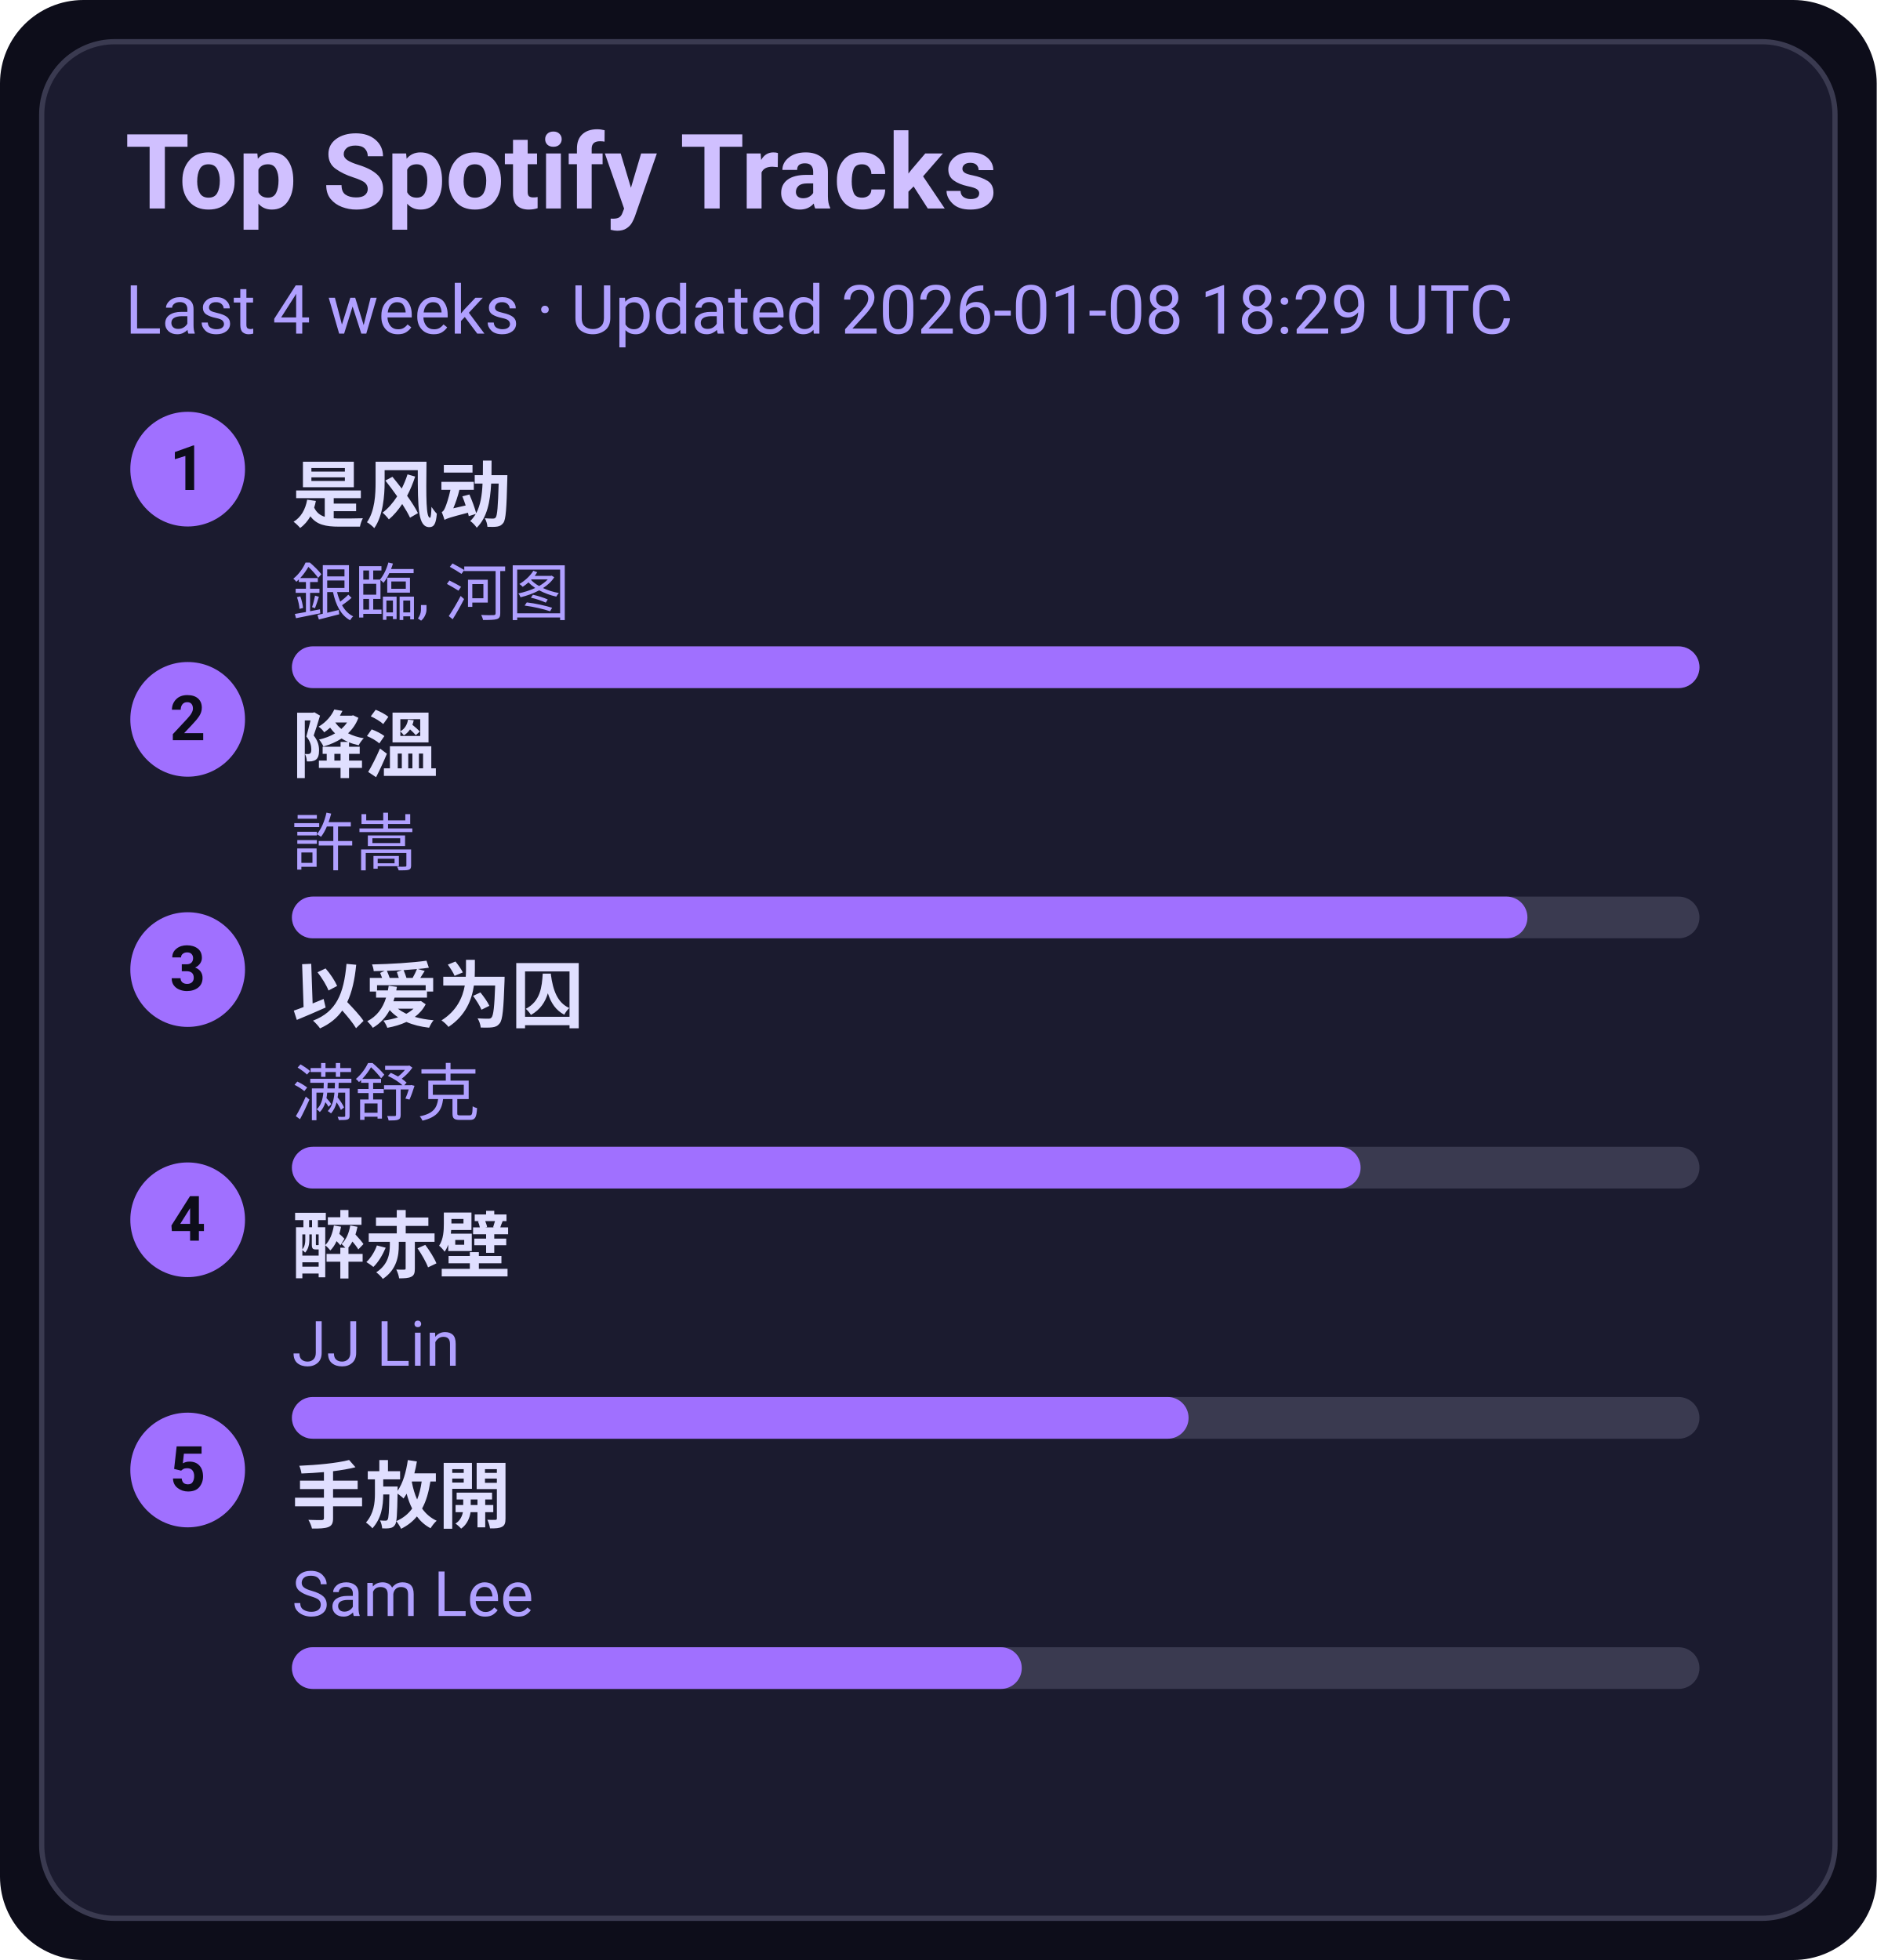
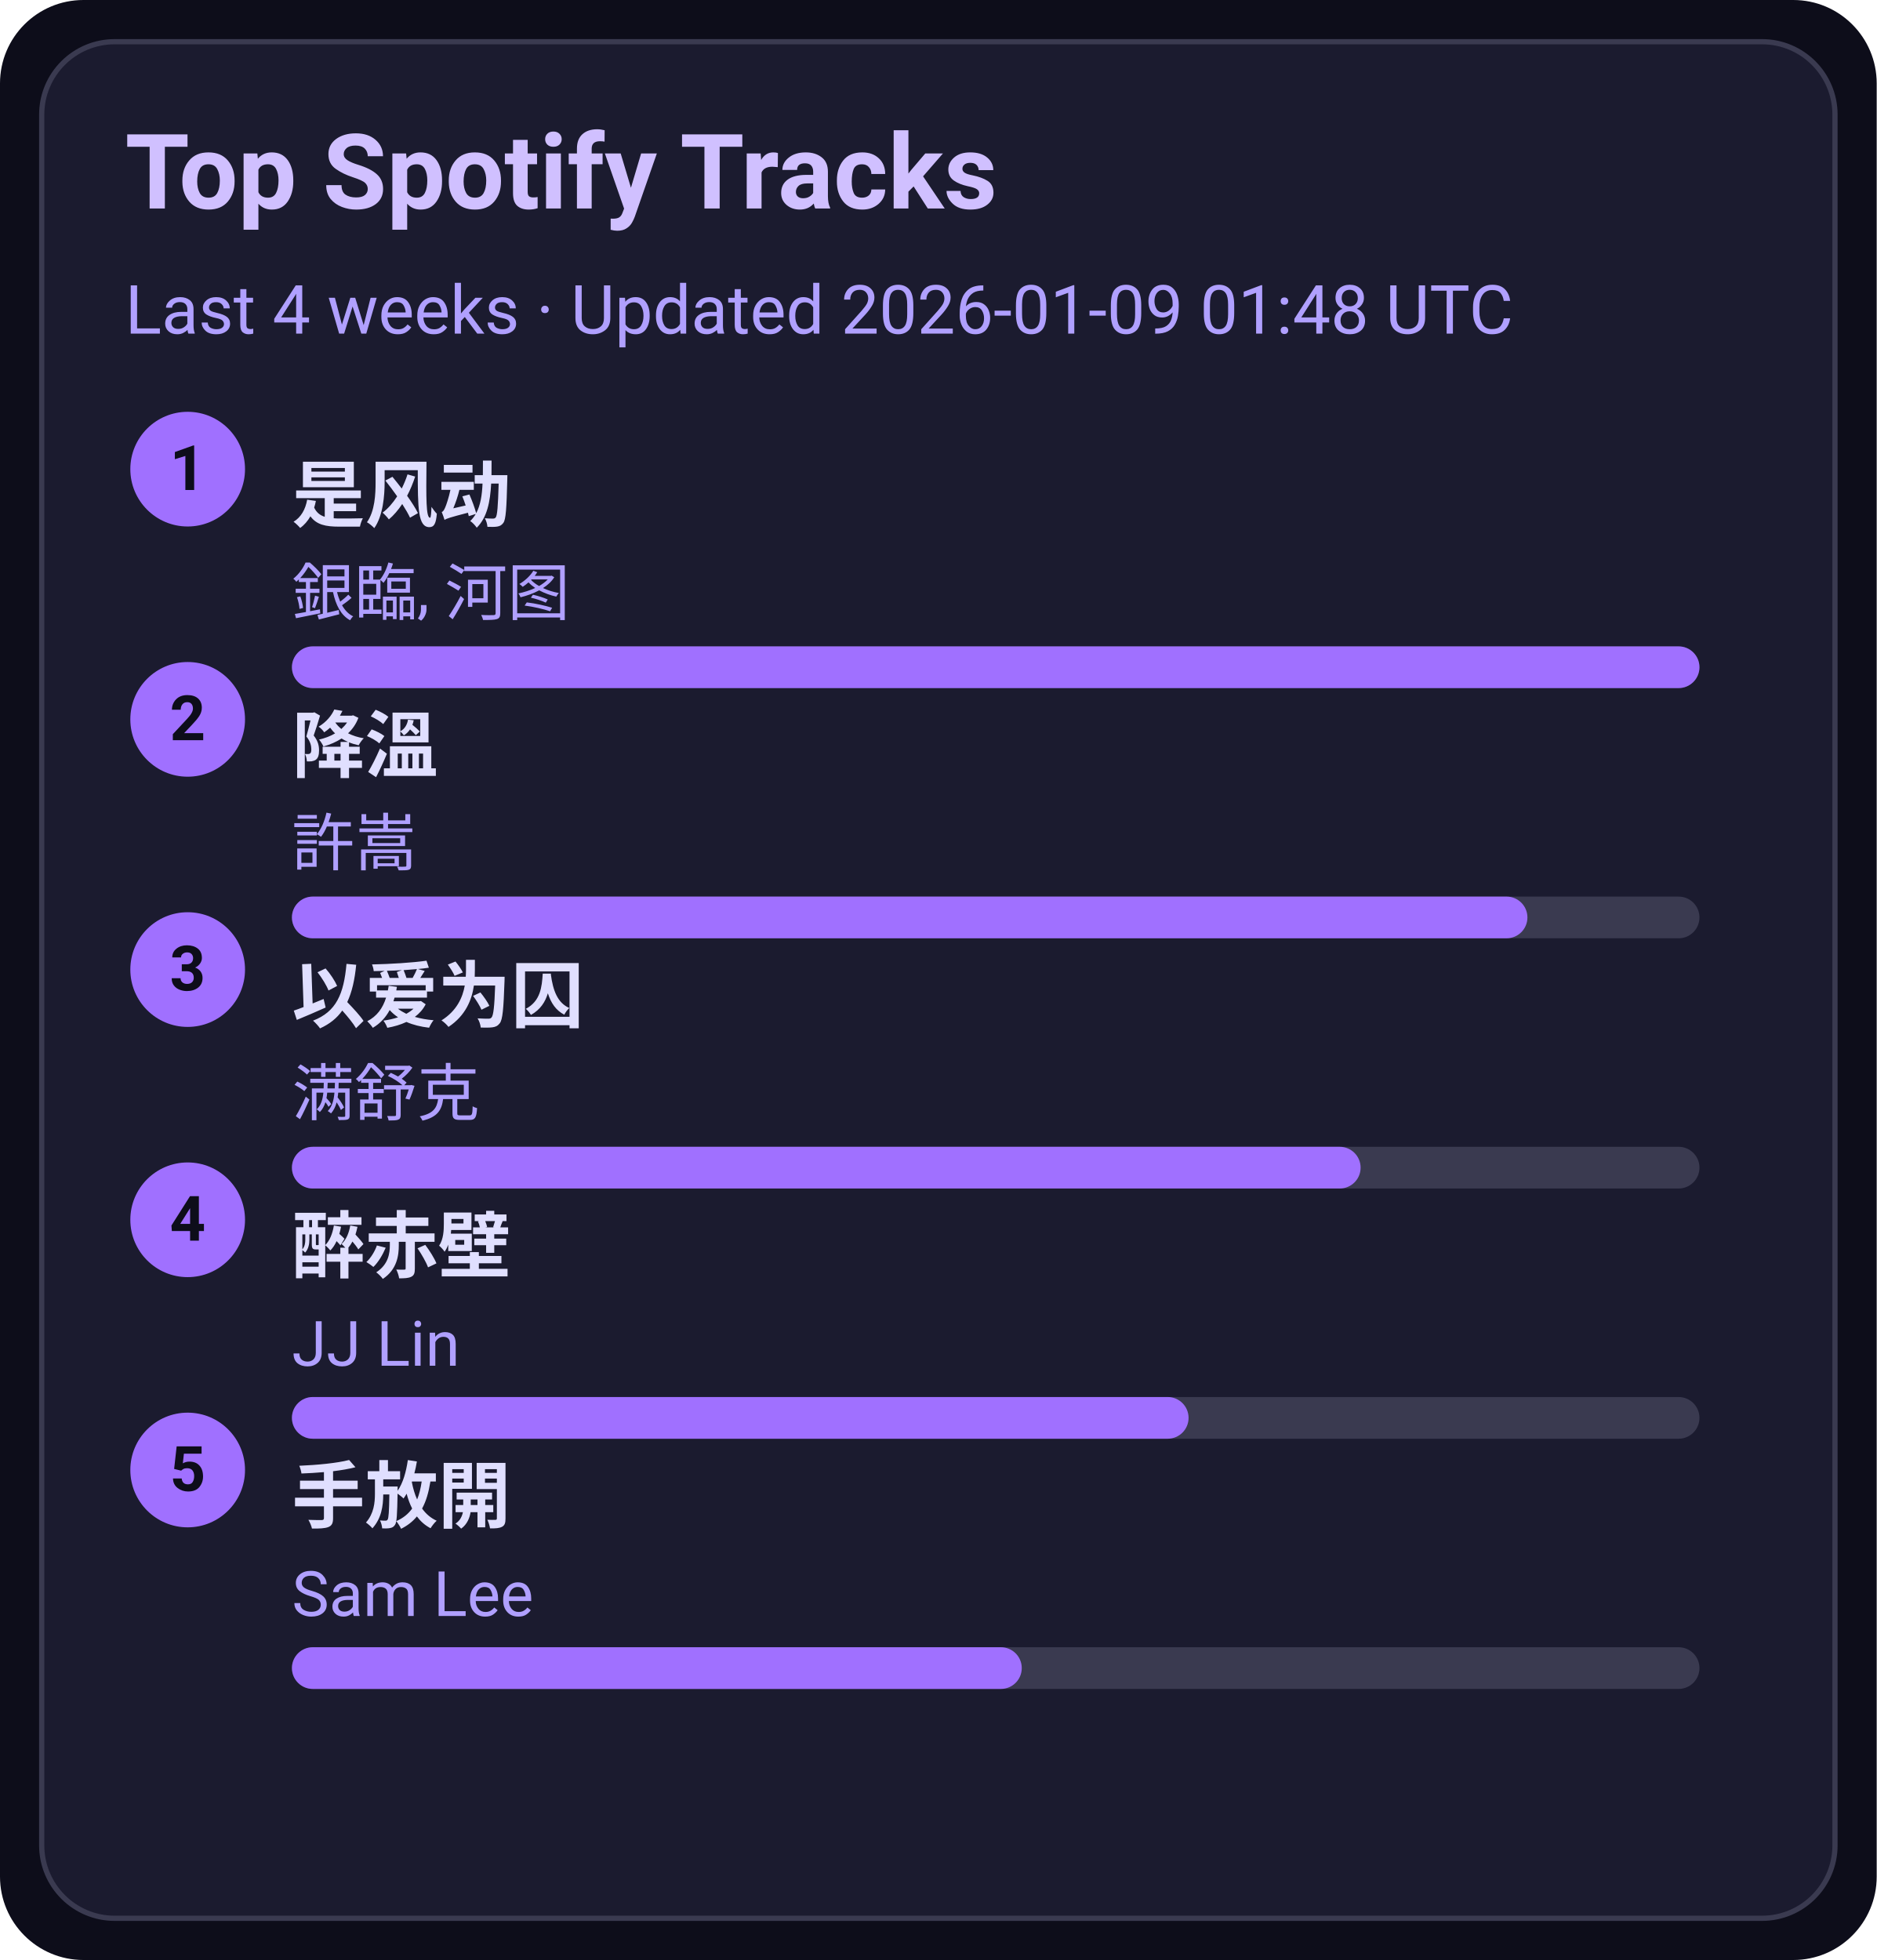
<svg xmlns="http://www.w3.org/2000/svg" width="360" height="376" viewBox="0 0 360 376">
  <style>text{font-family:-apple-system,BlinkMacSystemFont,Segoe UI,Roboto,Ubuntu,Helvetica Neue,Arial,Noto Sans,sans-serif}</style>
  <rect width="360" height="376" rx="16" fill="#0d0d1a" />
  <rect x="8" y="8" width="344" height="360" rx="14" fill="#1b1b2f" stroke="#3a3a50" />
  <text x="24" y="40" font-size="20" fill="#d0c0ff" font-weight="600">Top Spotify Tracks</text>
-   <text x="24" y="64" font-size="13" fill="#b0a0ff">Last 4 weeks · Updated 2026-01-08 18:29 UTC</text>
+   <text x="24" y="64" font-size="13" fill="#b0a0ff">Last 4 weeks · Updated 2026-01-09 01:48 UTC</text>
  <circle cx="36" cy="90" r="11" fill="#a070ff" />
  <text x="36" y="94" text-anchor="middle" font-size="12" fill="#0d0d1a" font-weight="700">1</text>
  <a href="https://open.spotify.com/track/3lePQ8c4jq7bTePsXEmslh" target="_blank" rel="noopener noreferrer">
    <text x="56" y="100" font-size="14" fill="#e0dfff" font-weight="600">是风动</text>
  </a>
  <text x="56" y="118" font-size="12" fill="#b0a0ff">銀臨, 河图</text>
  <rect x="56" y="124" width="270" height="8" rx="4" fill="#3a3a50" />
  <rect x="56" y="124" width="270" height="8" rx="4" fill="#a070ff" />
  <circle cx="36" cy="138" r="11" fill="#a070ff" />
  <text x="36" y="142" text-anchor="middle" font-size="12" fill="#0d0d1a" font-weight="700">2</text>
  <a href="https://open.spotify.com/track/2q9uhrOfyOnBa3oWR1PfYT" target="_blank" rel="noopener noreferrer">
    <text x="56" y="148" font-size="14" fill="#e0dfff" font-weight="600">降溫</text>
  </a>
  <text x="56" y="166" font-size="12" fill="#b0a0ff">許嵩</text>
  <rect x="56" y="172" width="270" height="8" rx="4" fill="#3a3a50" />
  <rect x="56" y="172" width="237" height="8" rx="4" fill="#a070ff" />
  <circle cx="36" cy="186" r="11" fill="#a070ff" />
  <text x="36" y="190" text-anchor="middle" font-size="12" fill="#0d0d1a" font-weight="700">3</text>
  <a href="https://open.spotify.com/track/0RW2LEfGQK5BaIho6sSLqf" target="_blank" rel="noopener noreferrer">
    <text x="56" y="196" font-size="14" fill="#e0dfff" font-weight="600">以爱为囚</text>
  </a>
  <text x="56" y="214" font-size="12" fill="#b0a0ff">满舒克</text>
  <rect x="56" y="220" width="270" height="8" rx="4" fill="#3a3a50" />
  <rect x="56" y="220" width="205" height="8" rx="4" fill="#a070ff" />
  <circle cx="36" cy="234" r="11" fill="#a070ff" />
  <text x="36" y="238" text-anchor="middle" font-size="12" fill="#0d0d1a" font-weight="700">4</text>
  <a href="https://open.spotify.com/track/69lAYqbyHL1A0gctdLd9WV" target="_blank" rel="noopener noreferrer">
    <text x="56" y="244" font-size="14" fill="#e0dfff" font-weight="600">醉赤壁</text>
  </a>
  <text x="56" y="262" font-size="12" fill="#b0a0ff">JJ Lin</text>
  <rect x="56" y="268" width="270" height="8" rx="4" fill="#3a3a50" />
  <rect x="56" y="268" width="172" height="8" rx="4" fill="#a070ff" />
  <circle cx="36" cy="282" r="11" fill="#a070ff" />
  <text x="36" y="286" text-anchor="middle" font-size="12" fill="#0d0d1a" font-weight="700">5</text>
  <a href="https://open.spotify.com/track/2Dd9EXYXI2NNrLG61OtWQv" target="_blank" rel="noopener noreferrer">
    <text x="56" y="292" font-size="14" fill="#e0dfff" font-weight="600">手放開</text>
  </a>
  <text x="56" y="310" font-size="12" fill="#b0a0ff">Sam Lee</text>
  <rect x="56" y="316" width="270" height="8" rx="4" fill="#3a3a50" />
  <rect x="56" y="316" width="140" height="8" rx="4" fill="#a070ff" />
</svg>
